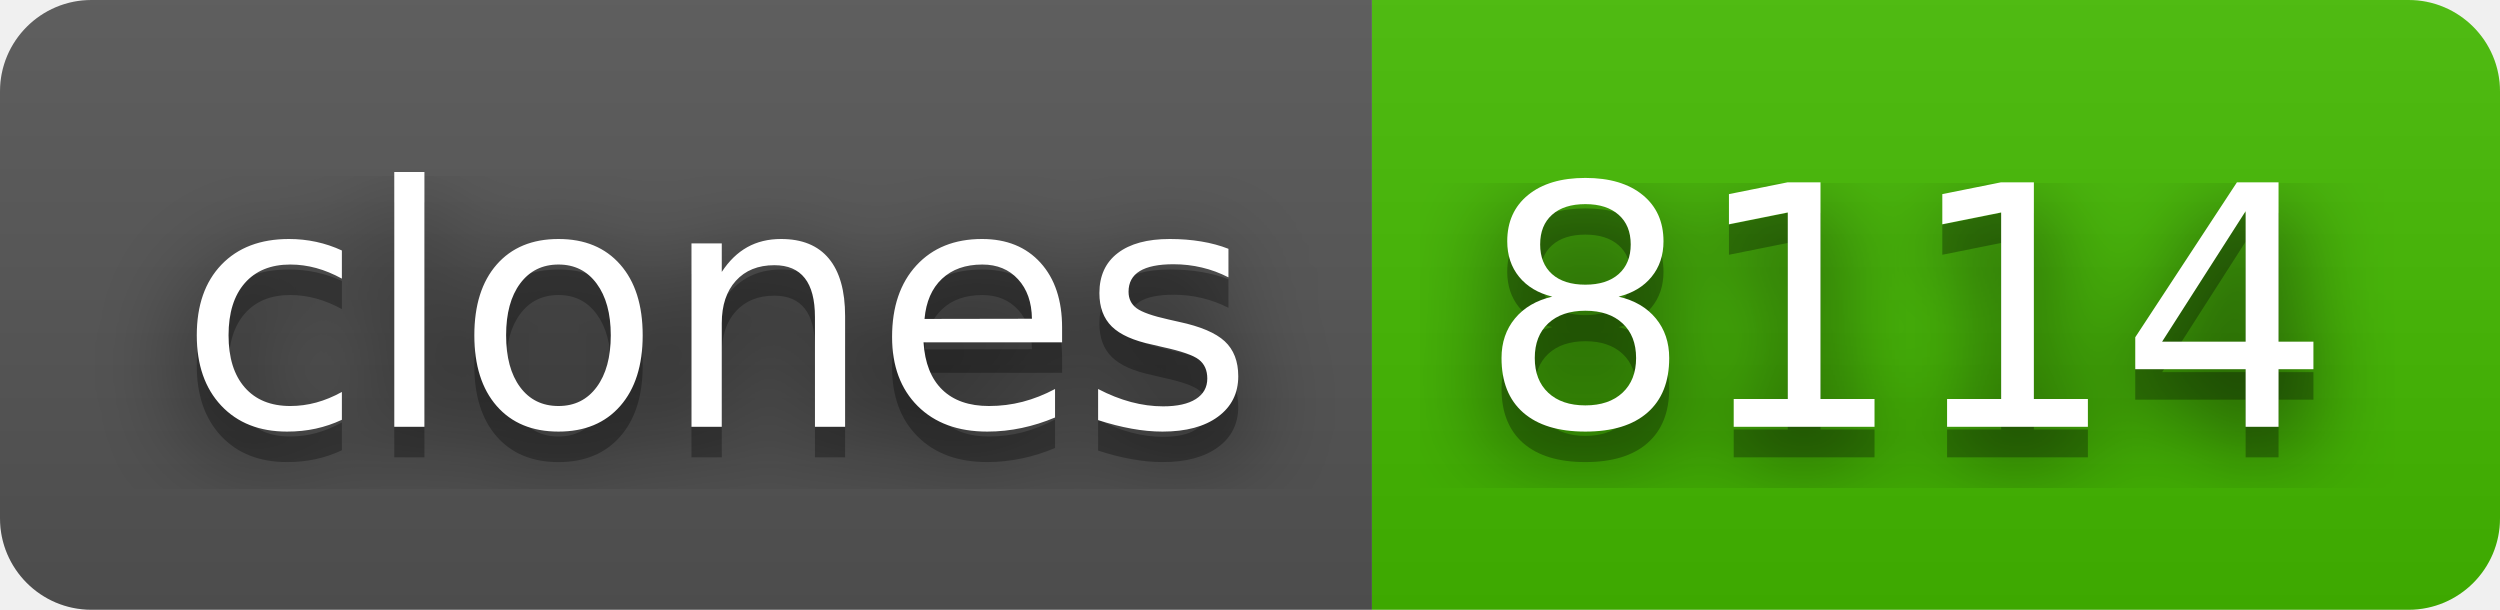
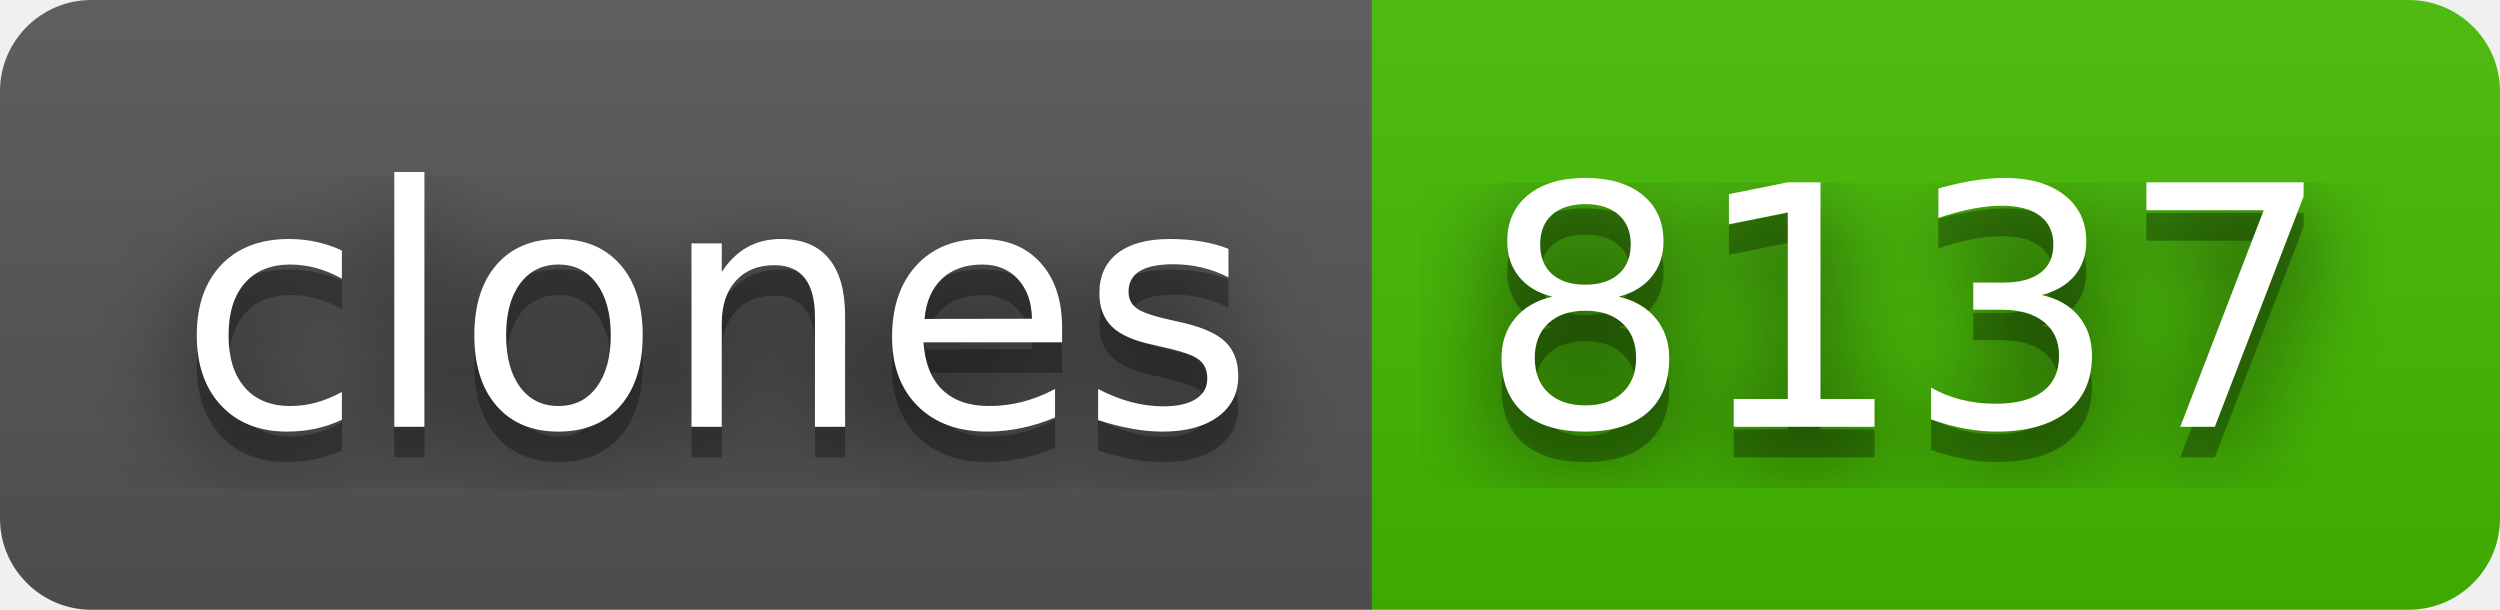
- <svg xmlns="http://www.w3.org/2000/svg" width="82" height="20" role="img" aria-label="clones: 8114">
+ <svg xmlns="http://www.w3.org/2000/svg" width="82" height="20" role="img" aria-label="clones: 8137">
  <filter id="blur">
    <feGaussianBlur stdDeviation="16" />
  </filter>
  <linearGradient id="s" x2="0" y2="100%">
    <stop offset="0" stop-color="#bbb" stop-opacity=".1" />
    <stop offset="1" stop-opacity=".1" />
  </linearGradient>
  <clipPath id="r">
    <rect width="82" height="20" rx="3" />
  </clipPath>
  <g clip-path="url(#r)">
    <rect width="45" height="20" fill="#555" />
    <rect x="45" width="37" height="20" fill="#4b0" />
    <rect width="82" height="20" fill="url(#s)" />
  </g>
  <g fill="#fff" text-anchor="middle" font-family="Verdana,Geneva,DejaVu Sans,sans-serif" text-rendering="geometricPrecision" font-size="110">
    <g transform="scale(.1)">
      <g aria-hidden="true" fill="#010101">
        <text x="235" y="150" fill-opacity=".8" filter="url(#blur)" textLength="350">clones</text>
        <text x="235" y="150" fill-opacity=".3" textLength="350">clones</text>
      </g>
      <text x="235" y="140" textLength="350">clones</text>
    </g>
    <g transform="scale(.1)">
      <g aria-hidden="true" fill="#010101">
-         <text x="625" y="150" fill-opacity=".8" filter="url(#blur)" textLength="270">8114</text>
-         <text x="625" y="150" fill-opacity=".3" textLength="270">8114</text>
+         <text x="625" y="150" fill-opacity=".8" filter="url(#blur)" textLength="270">8137</text>
+         <text x="625" y="150" fill-opacity=".3" textLength="270">8137</text>
      </g>
-       <text x="625" y="140" textLength="270">8114</text>
+       <text x="625" y="140" textLength="270">8137</text>
    </g>
  </g>
</svg>
